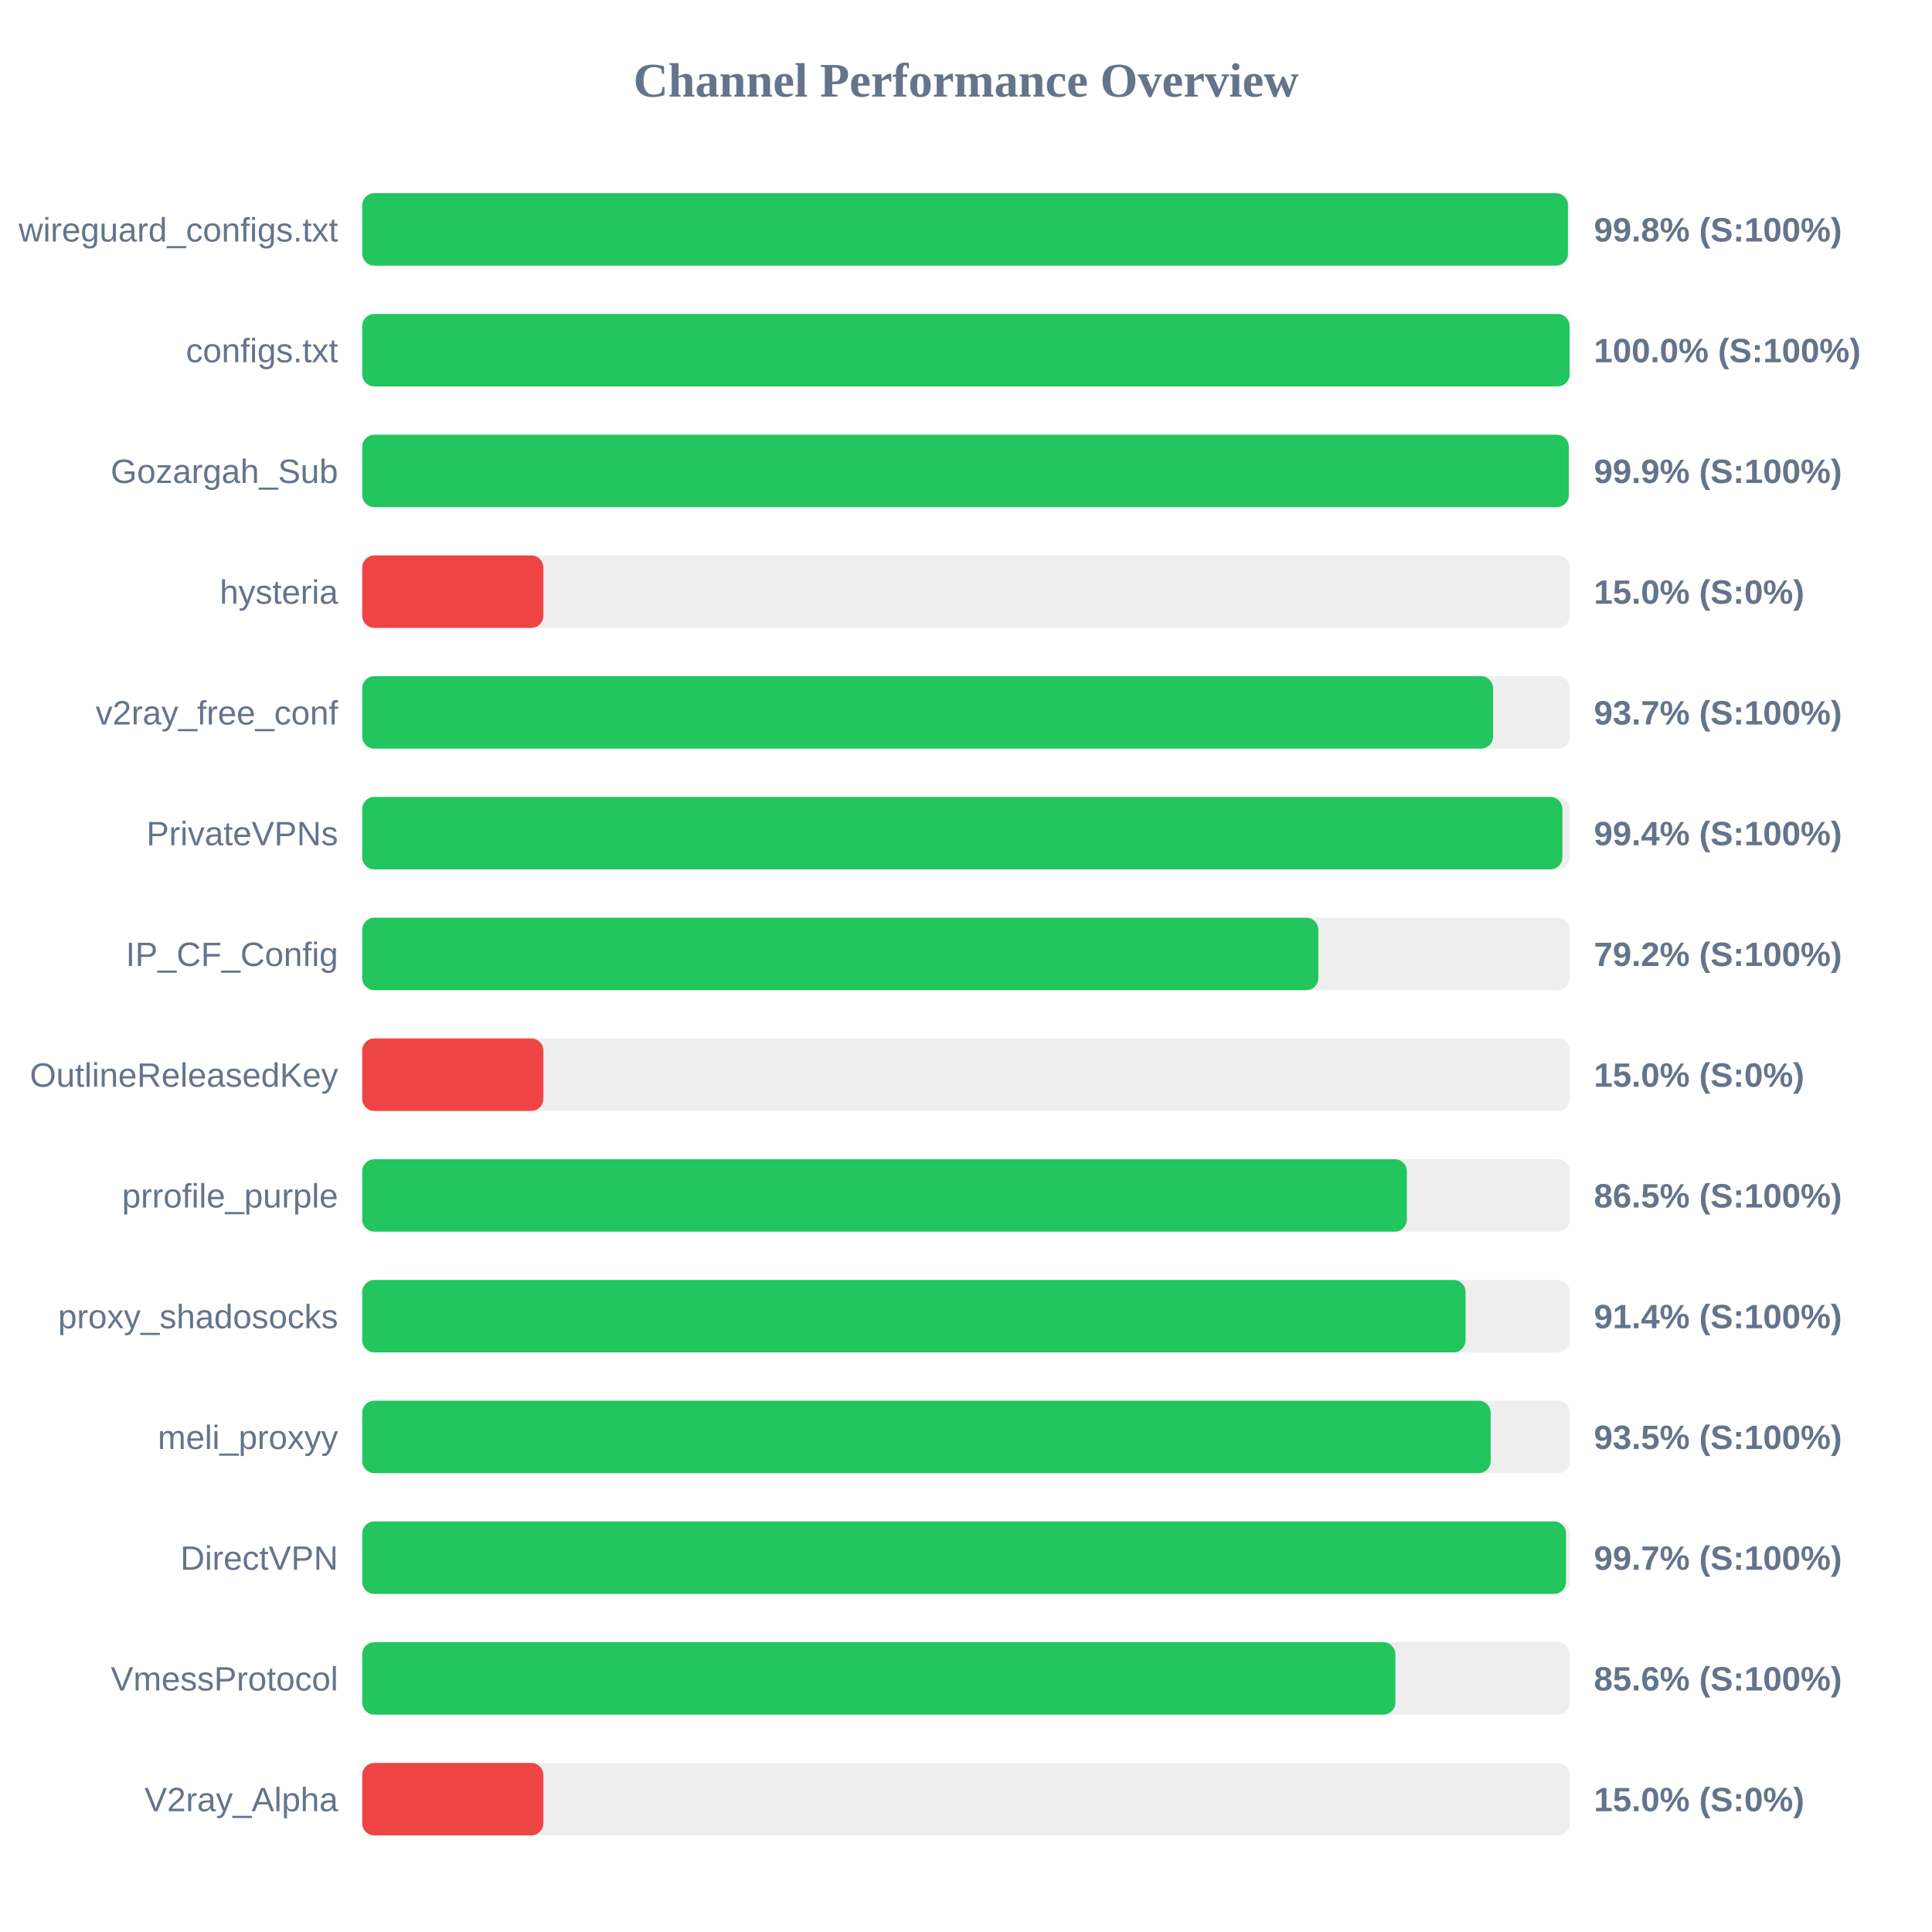
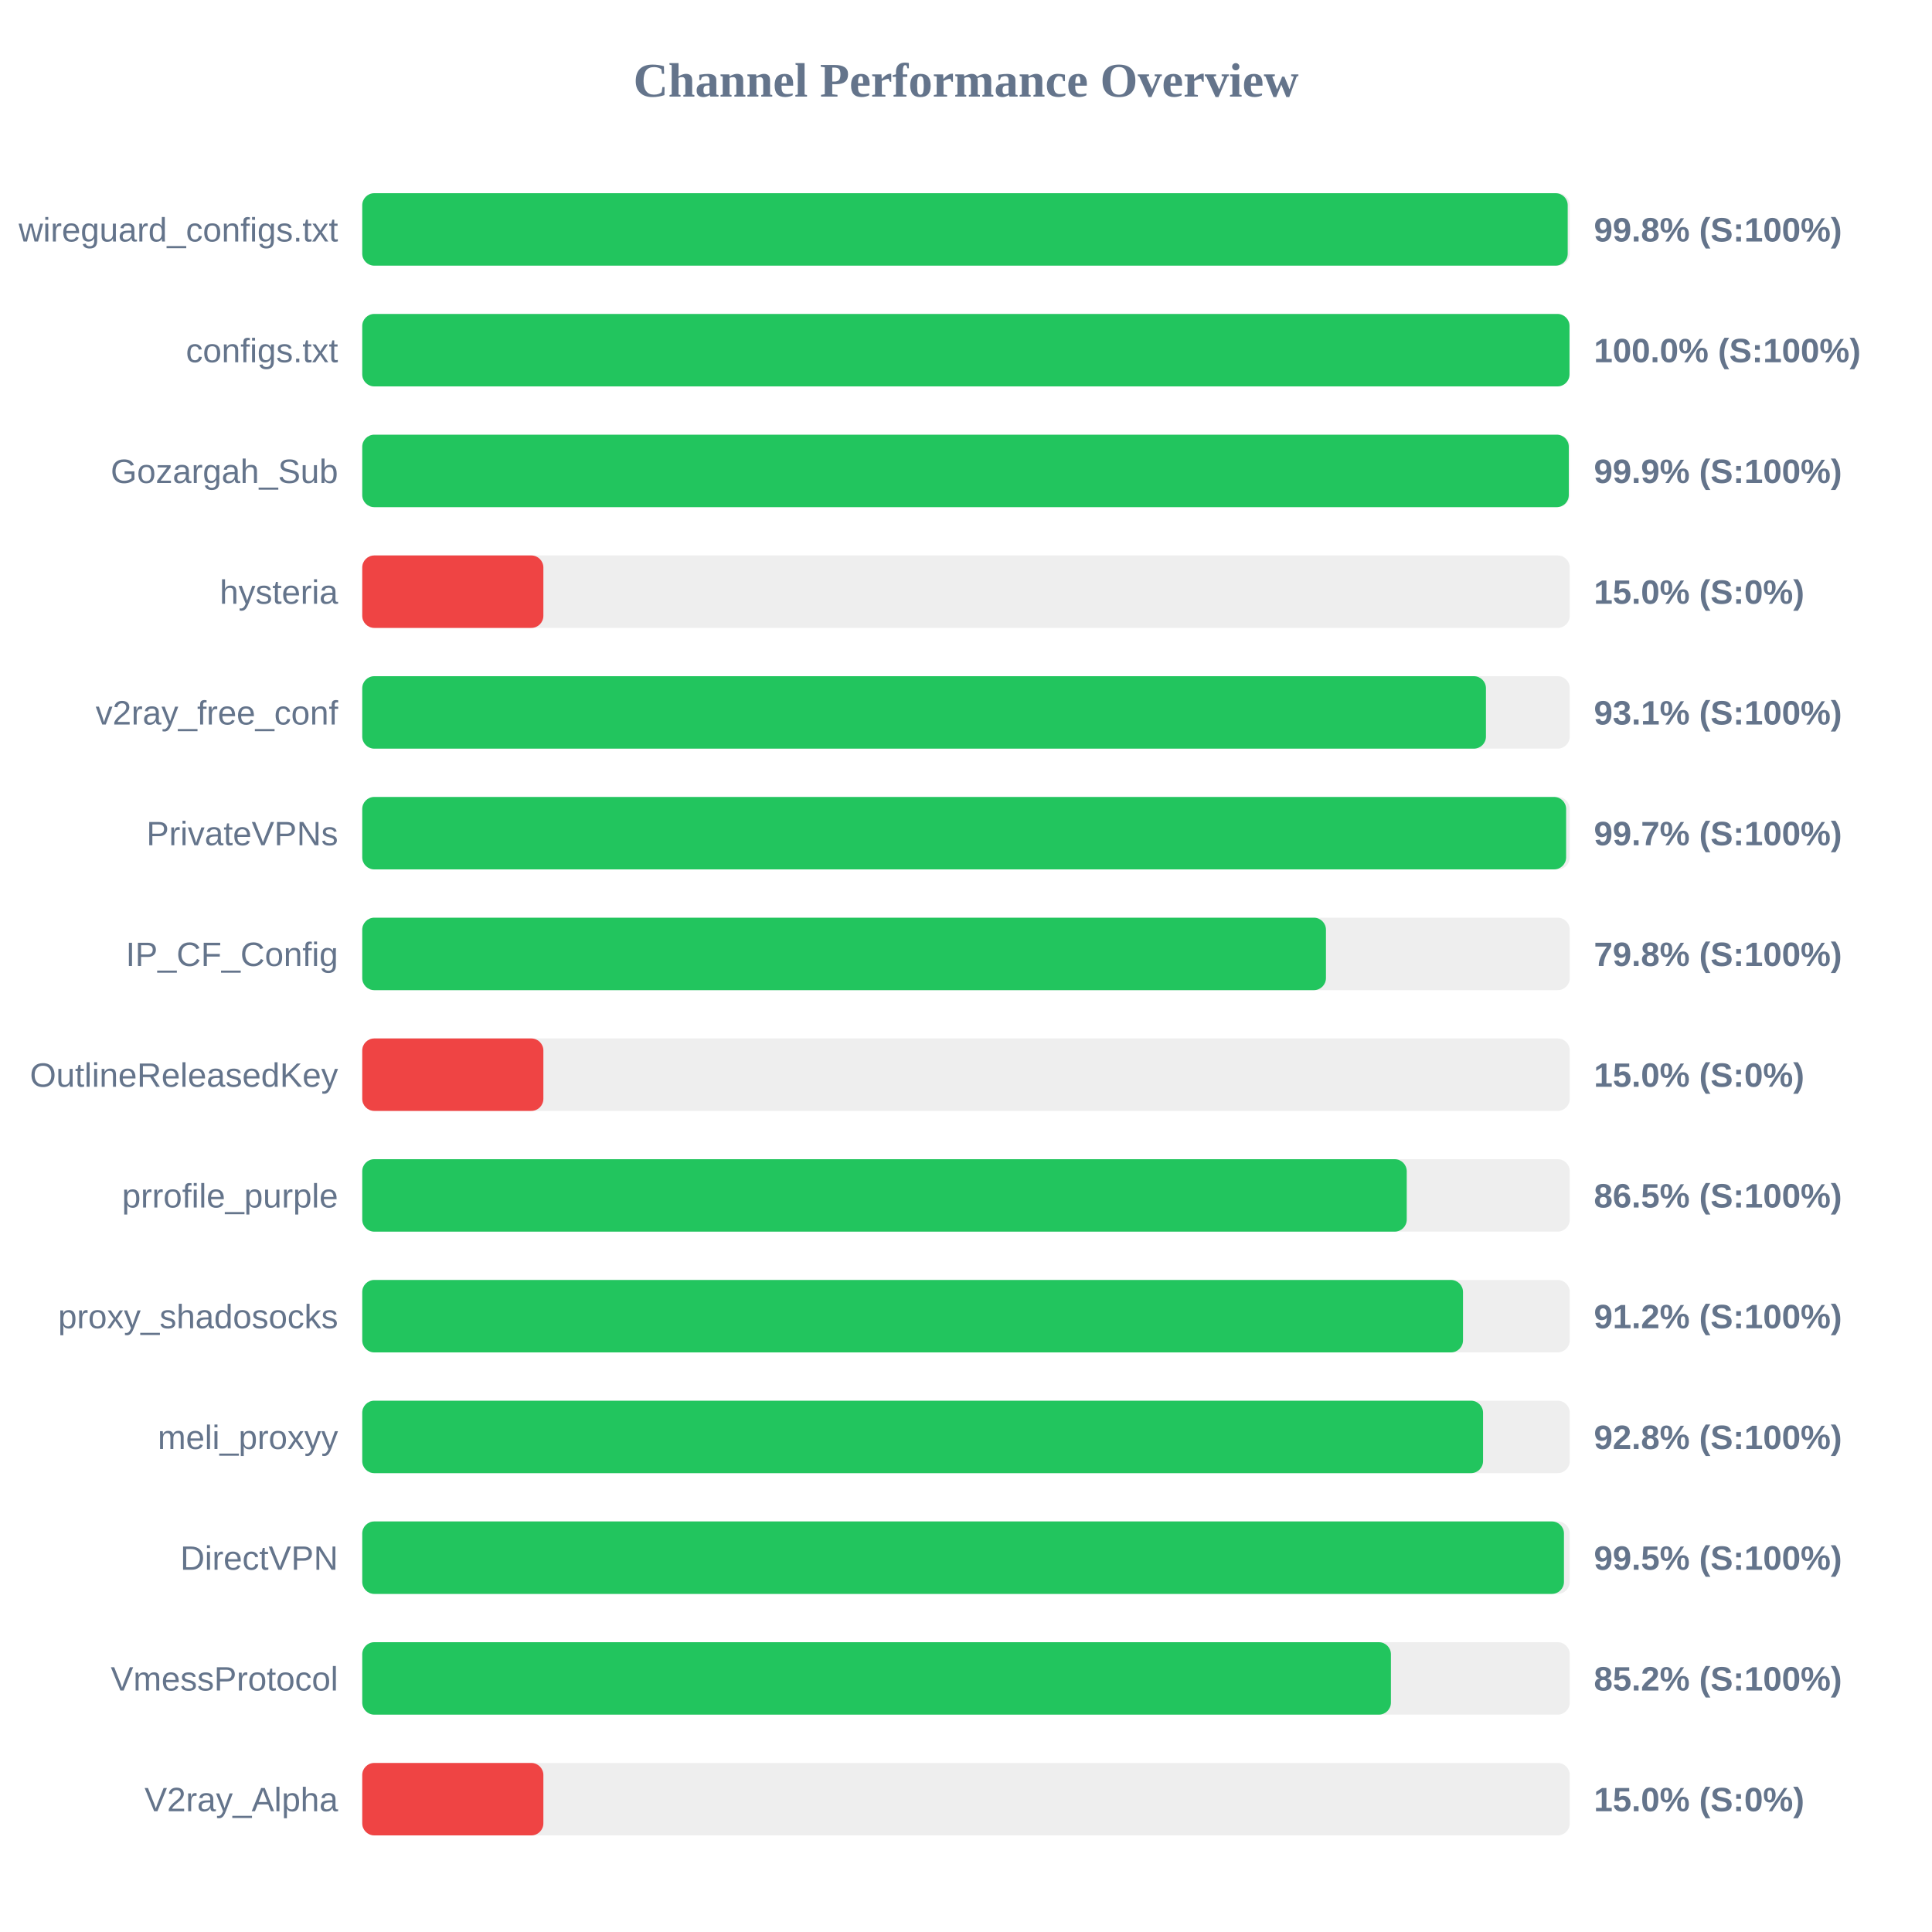
<svg xmlns="http://www.w3.org/2000/svg" width="800" height="800" version="1.1">
  <style>
        .row { font: 14px Arial; fill: #64748b; }
        .score { font: bold 14px Arial; fill: #64748b; }
    </style>
  <text x="400" y="40" text-anchor="middle" font-size="20px" font-weight="bold" fill="#64748b">Channel Performance Overview</text>
  <rect x="150" y="80" width="500" height="30" fill="#eee" rx="5" />
-   <rect x="150" y="80" width="499.25" height="30" fill="#22c55e" rx="5" />
+   <rect x="150" y="80" width="499.15" height="30" fill="#22c55e" rx="5" />
  <text x="140" y="100" text-anchor="end" class="row">wireguard_configs.txt</text>
  <text x="660" y="100" text-anchor="start" class="score">99.8% (S:100%)</text>
  <rect x="150" y="130" width="500" height="30" fill="#eee" rx="5" />
-   <rect x="150" y="130" width="499.95" height="30" fill="#22c55e" rx="5" />
+   <rect x="150" y="130" width="499.9" height="30" fill="#22c55e" rx="5" />
  <text x="140" y="150" text-anchor="end" class="row">configs.txt</text>
  <text x="660" y="150" text-anchor="start" class="score">100.0% (S:100%)</text>
  <rect x="150" y="180" width="500" height="30" fill="#eee" rx="5" />
  <rect x="150" y="180" width="499.6" height="30" fill="#22c55e" rx="5" />
  <text x="140" y="200" text-anchor="end" class="row">Gozargah_Sub</text>
  <text x="660" y="200" text-anchor="start" class="score">99.9% (S:100%)</text>
  <rect x="150" y="230" width="500" height="30" fill="#eee" rx="5" />
  <rect x="150" y="230" width="75.0" height="30" fill="#ef4444" rx="5" />
  <text x="140" y="250" text-anchor="end" class="row">hysteria</text>
  <text x="660" y="250" text-anchor="start" class="score">15.0% (S:0%)</text>
  <rect x="150" y="280" width="500" height="30" fill="#eee" rx="5" />
-   <rect x="150" y="280" width="468.25" height="30" fill="#22c55e" rx="5" />
+   <rect x="150" y="280" width="465.3" height="30" fill="#22c55e" rx="5" />
  <text x="140" y="300" text-anchor="end" class="row">v2ray_free_conf</text>
-   <text x="660" y="300" text-anchor="start" class="score">93.7% (S:100%)</text>
+   <text x="660" y="300" text-anchor="start" class="score">93.1% (S:100%)</text>
  <rect x="150" y="330" width="500" height="30" fill="#eee" rx="5" />
-   <rect x="150" y="330" width="496.95" height="30" fill="#22c55e" rx="5" />
+   <rect x="150" y="330" width="498.5" height="30" fill="#22c55e" rx="5" />
  <text x="140" y="350" text-anchor="end" class="row">PrivateVPNs</text>
-   <text x="660" y="350" text-anchor="start" class="score">99.4% (S:100%)</text>
+   <text x="660" y="350" text-anchor="start" class="score">99.7% (S:100%)</text>
  <rect x="150" y="380" width="500" height="30" fill="#eee" rx="5" />
-   <rect x="150" y="380" width="395.9" height="30" fill="#22c55e" rx="5" />
+   <rect x="150" y="380" width="399.05" height="30" fill="#22c55e" rx="5" />
  <text x="140" y="400" text-anchor="end" class="row">IP_CF_Config</text>
-   <text x="660" y="400" text-anchor="start" class="score">79.2% (S:100%)</text>
+   <text x="660" y="400" text-anchor="start" class="score">79.8% (S:100%)</text>
  <rect x="150" y="430" width="500" height="30" fill="#eee" rx="5" />
  <rect x="150" y="430" width="75.0" height="30" fill="#ef4444" rx="5" />
  <text x="140" y="450" text-anchor="end" class="row">OutlineReleasedKey</text>
  <text x="660" y="450" text-anchor="start" class="score">15.0% (S:0%)</text>
  <rect x="150" y="480" width="500" height="30" fill="#eee" rx="5" />
-   <rect x="150" y="480" width="432.55" height="30" fill="#22c55e" rx="5" />
+   <rect x="150" y="480" width="432.5" height="30" fill="#22c55e" rx="5" />
  <text x="140" y="500" text-anchor="end" class="row">prrofile_purple</text>
  <text x="660" y="500" text-anchor="start" class="score">86.5% (S:100%)</text>
  <rect x="150" y="530" width="500" height="30" fill="#eee" rx="5" />
-   <rect x="150" y="530" width="456.85" height="30" fill="#22c55e" rx="5" />
+   <rect x="150" y="530" width="455.8" height="30" fill="#22c55e" rx="5" />
  <text x="140" y="550" text-anchor="end" class="row">proxy_shadosocks</text>
-   <text x="660" y="550" text-anchor="start" class="score">91.4% (S:100%)</text>
+   <text x="660" y="550" text-anchor="start" class="score">91.2% (S:100%)</text>
  <rect x="150" y="580" width="500" height="30" fill="#eee" rx="5" />
-   <rect x="150" y="580" width="467.25" height="30" fill="#22c55e" rx="5" />
+   <rect x="150" y="580" width="464.1" height="30" fill="#22c55e" rx="5" />
  <text x="140" y="600" text-anchor="end" class="row">meli_proxyy</text>
-   <text x="660" y="600" text-anchor="start" class="score">93.5% (S:100%)</text>
+   <text x="660" y="600" text-anchor="start" class="score">92.8% (S:100%)</text>
  <rect x="150" y="630" width="500" height="30" fill="#eee" rx="5" />
-   <rect x="150" y="630" width="498.45" height="30" fill="#22c55e" rx="5" />
+   <rect x="150" y="630" width="497.6" height="30" fill="#22c55e" rx="5" />
  <text x="140" y="650" text-anchor="end" class="row">DirectVPN</text>
-   <text x="660" y="650" text-anchor="start" class="score">99.7% (S:100%)</text>
+   <text x="660" y="650" text-anchor="start" class="score">99.5% (S:100%)</text>
  <rect x="150" y="680" width="500" height="30" fill="#eee" rx="5" />
-   <rect x="150" y="680" width="427.8" height="30" fill="#22c55e" rx="5" />
+   <rect x="150" y="680" width="425.95" height="30" fill="#22c55e" rx="5" />
  <text x="140" y="700" text-anchor="end" class="row">VmessProtocol</text>
-   <text x="660" y="700" text-anchor="start" class="score">85.6% (S:100%)</text>
+   <text x="660" y="700" text-anchor="start" class="score">85.2% (S:100%)</text>
  <rect x="150" y="730" width="500" height="30" fill="#eee" rx="5" />
  <rect x="150" y="730" width="75.0" height="30" fill="#ef4444" rx="5" />
  <text x="140" y="750" text-anchor="end" class="row">V2ray_Alpha</text>
  <text x="660" y="750" text-anchor="start" class="score">15.0% (S:0%)</text>
</svg>
